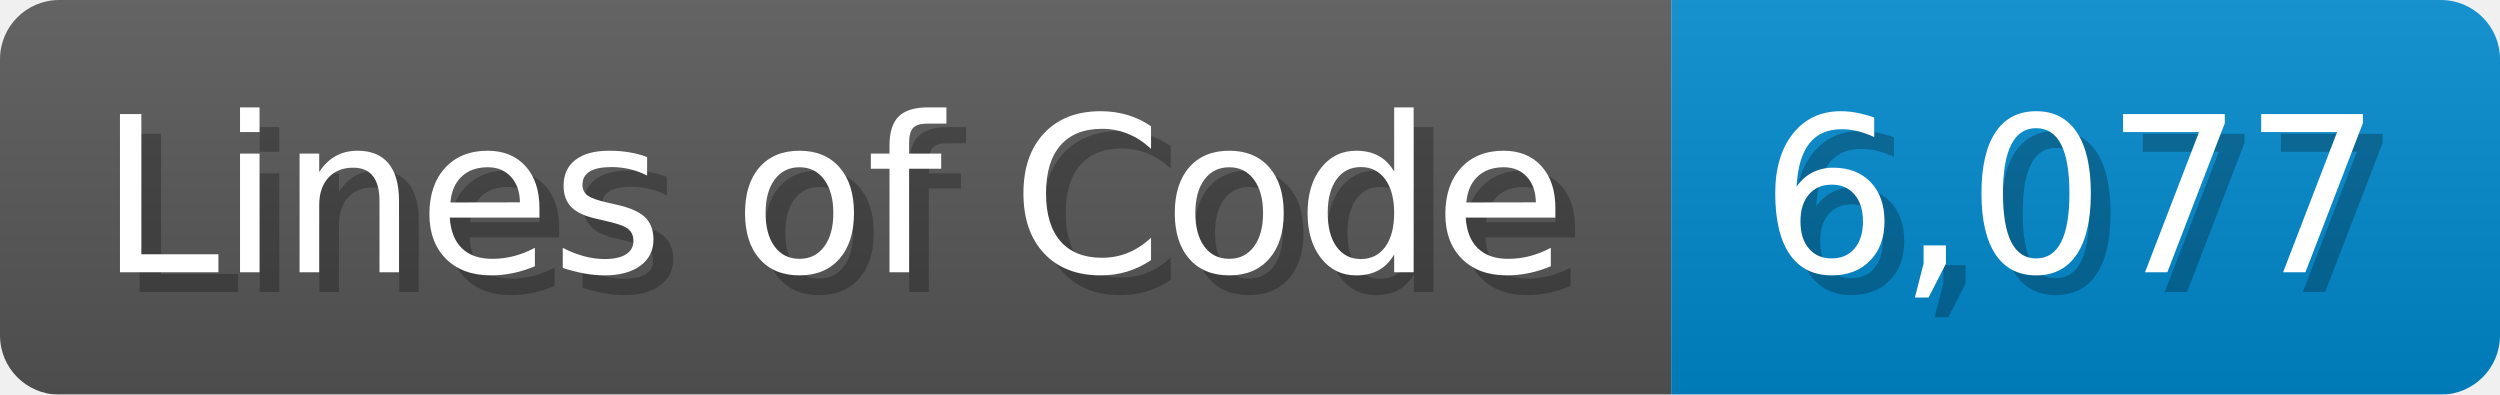
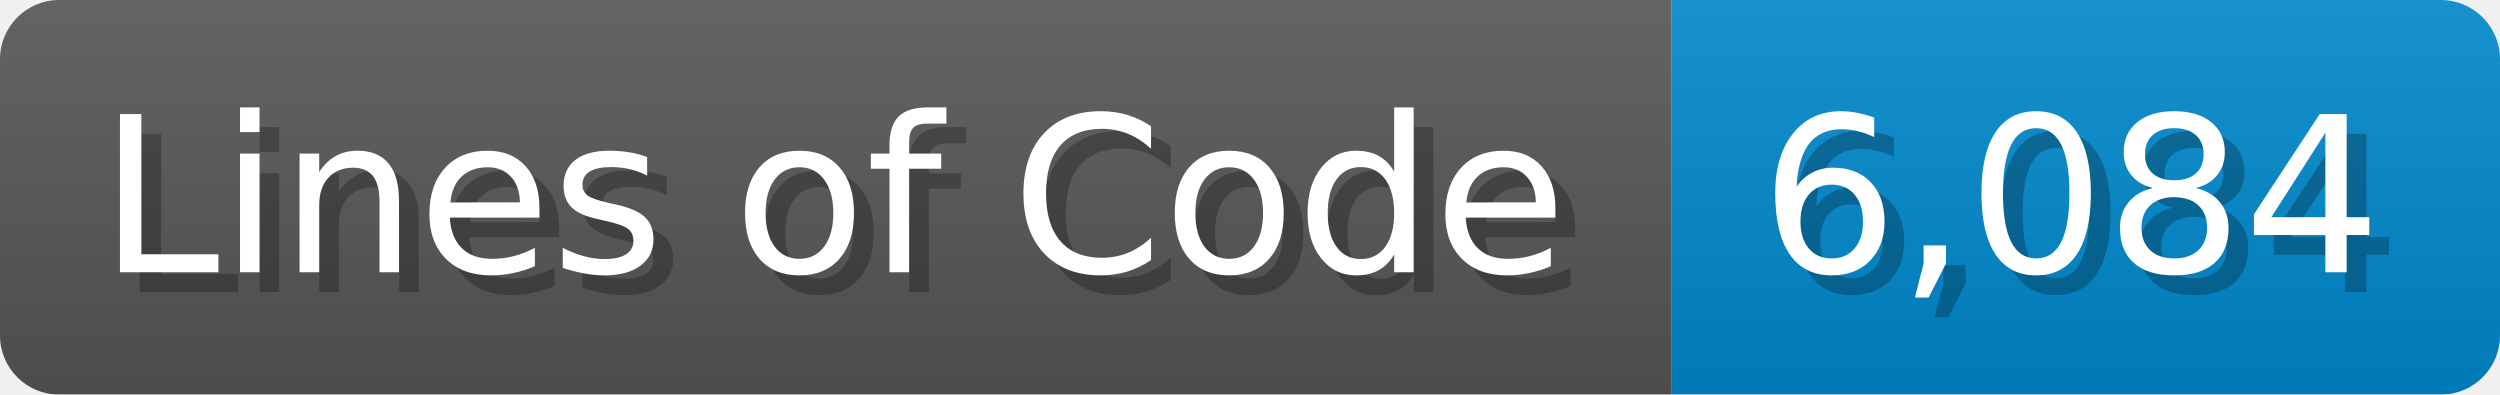
<svg xmlns="http://www.w3.org/2000/svg" width="126.7" height="20" viewBox="0 0 1267 200">
  <linearGradient id="a" x2="0" y2="100%">
    <stop offset="0" stop-opacity=".1" stop-color="#EEE" />
    <stop offset="1" stop-opacity=".1" />
  </linearGradient>
  <mask id="m">
    <rect width="1267" height="200" rx="30" fill="#FFF" />
  </mask>
  <g mask="url(#m)">
    <rect width="847" height="200" fill="#555" />
    <rect width="420" height="200" fill="#08C" x="847" />
    <rect width="1267" height="200" fill="url(#a)" />
  </g>
  <g fill="#fff" text-anchor="start" font-family="Verdana,DejaVu Sans,sans-serif" font-size="110">
    <text x="60" y="148" textLength="747" fill="#000" opacity="0.25">Lines of Code</text>
    <text x="50" y="138" textLength="747">Lines of Code</text>
-     <text x="902" y="148" textLength="320" fill="#000" opacity="0.25">6,077</text>
-     <text x="892" y="138" textLength="320">6,077</text>
+     <text x="902" y="148" textLength="320" fill="#000" opacity="0.25">6,084</text>
+     <text x="892" y="138" textLength="320">6,084</text>
  </g>
</svg>
